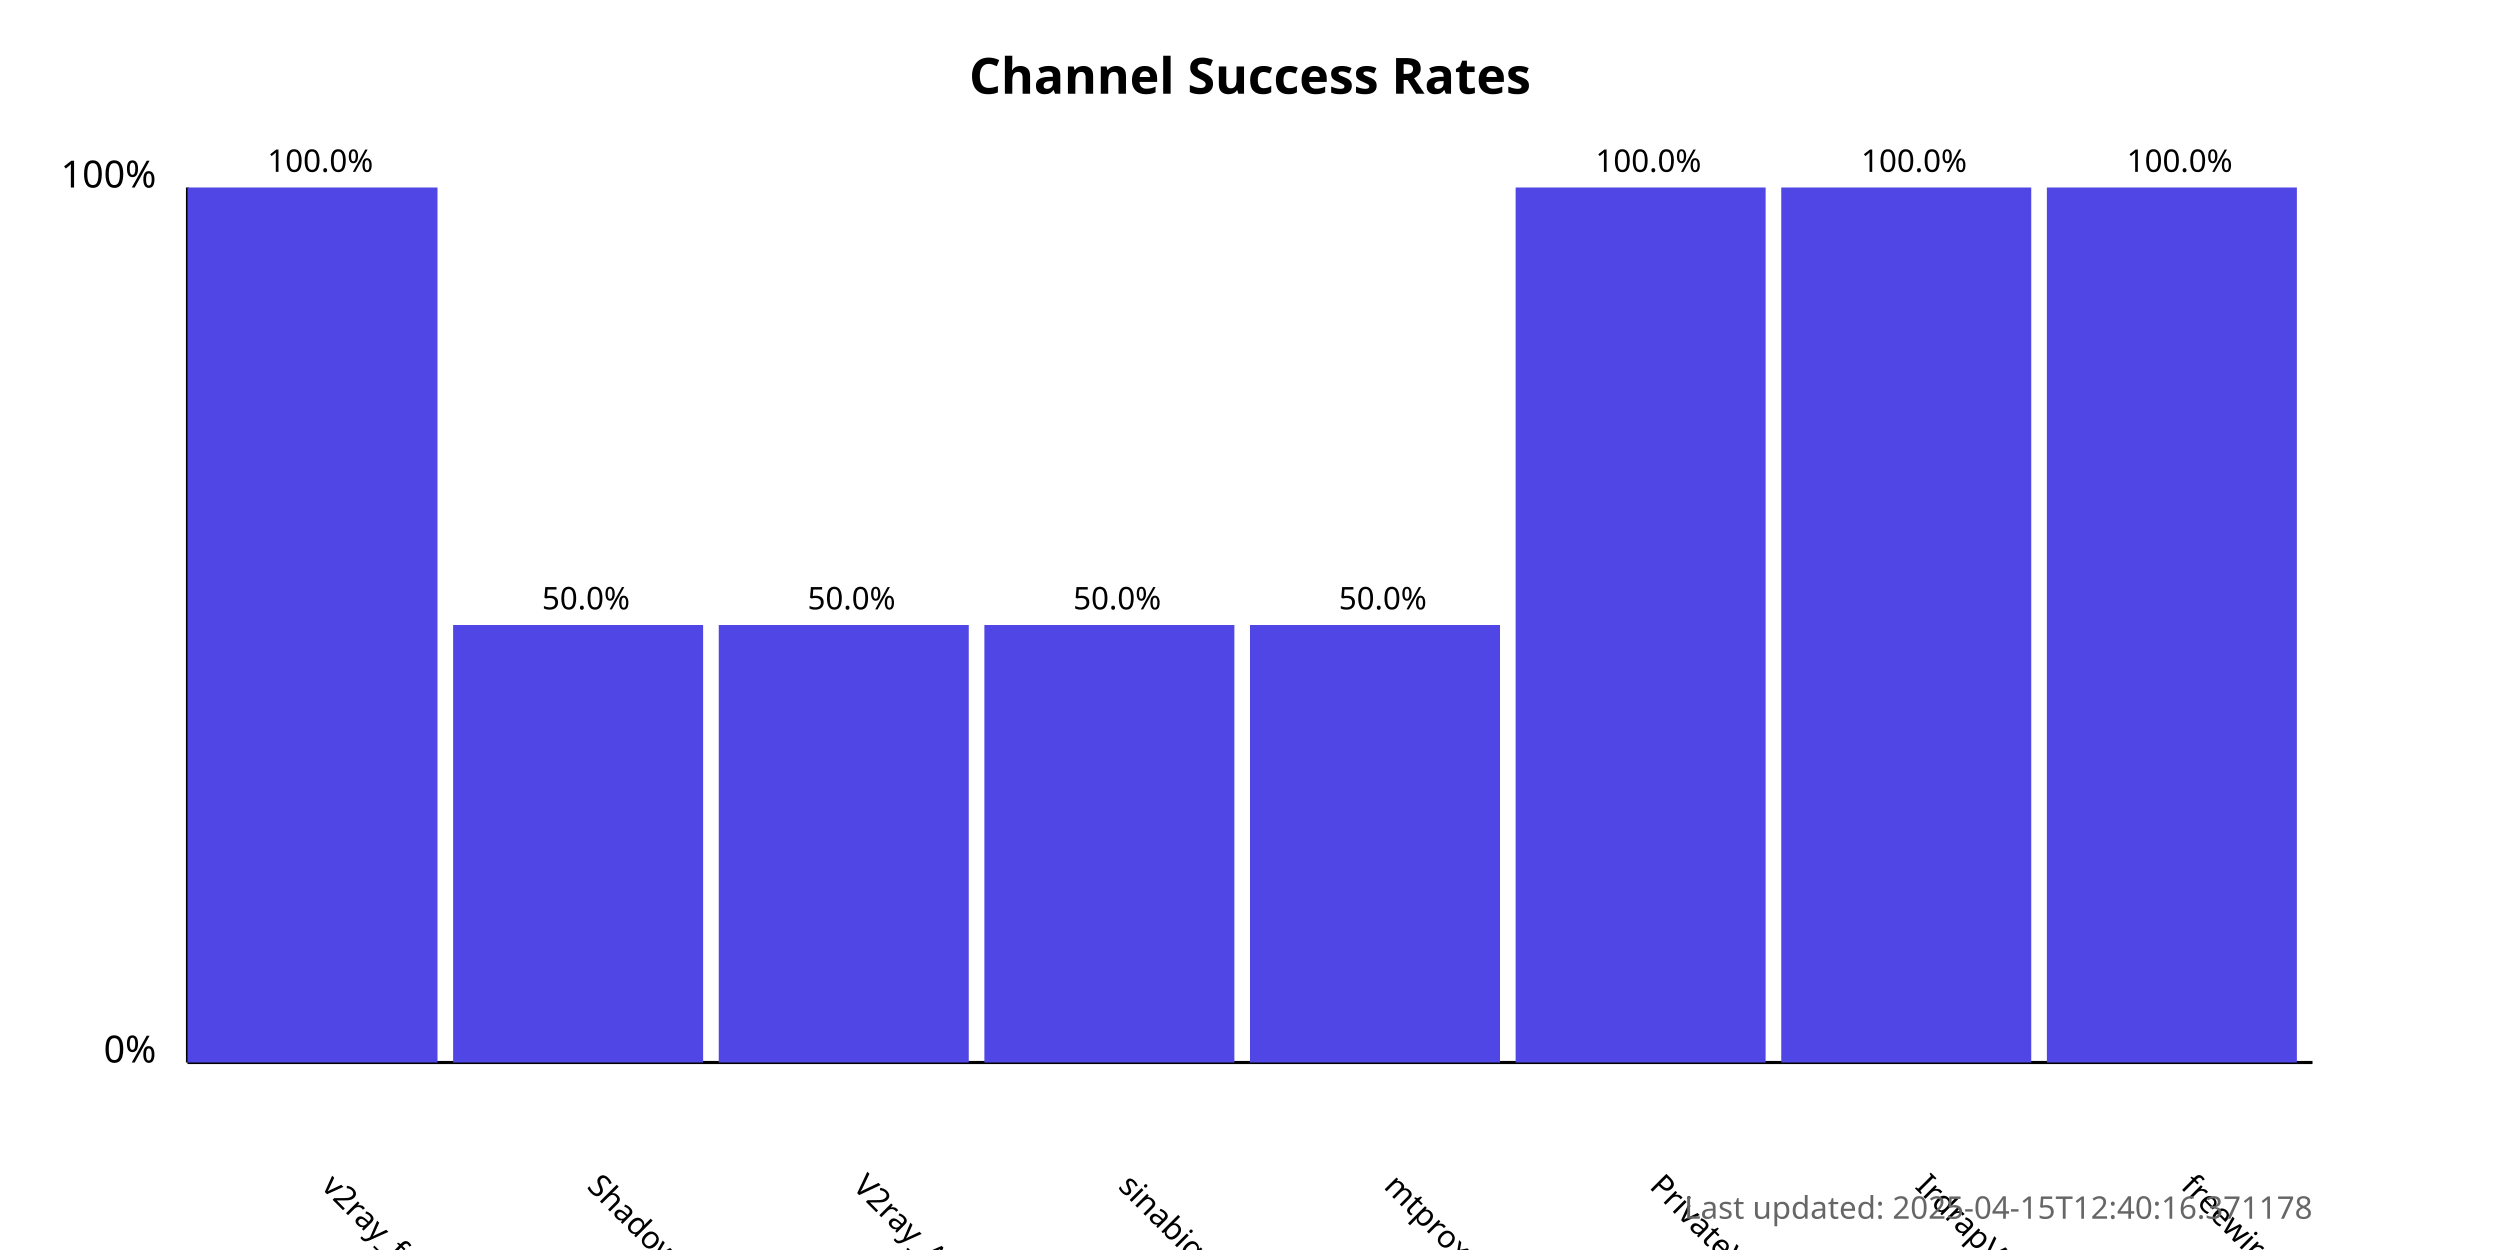
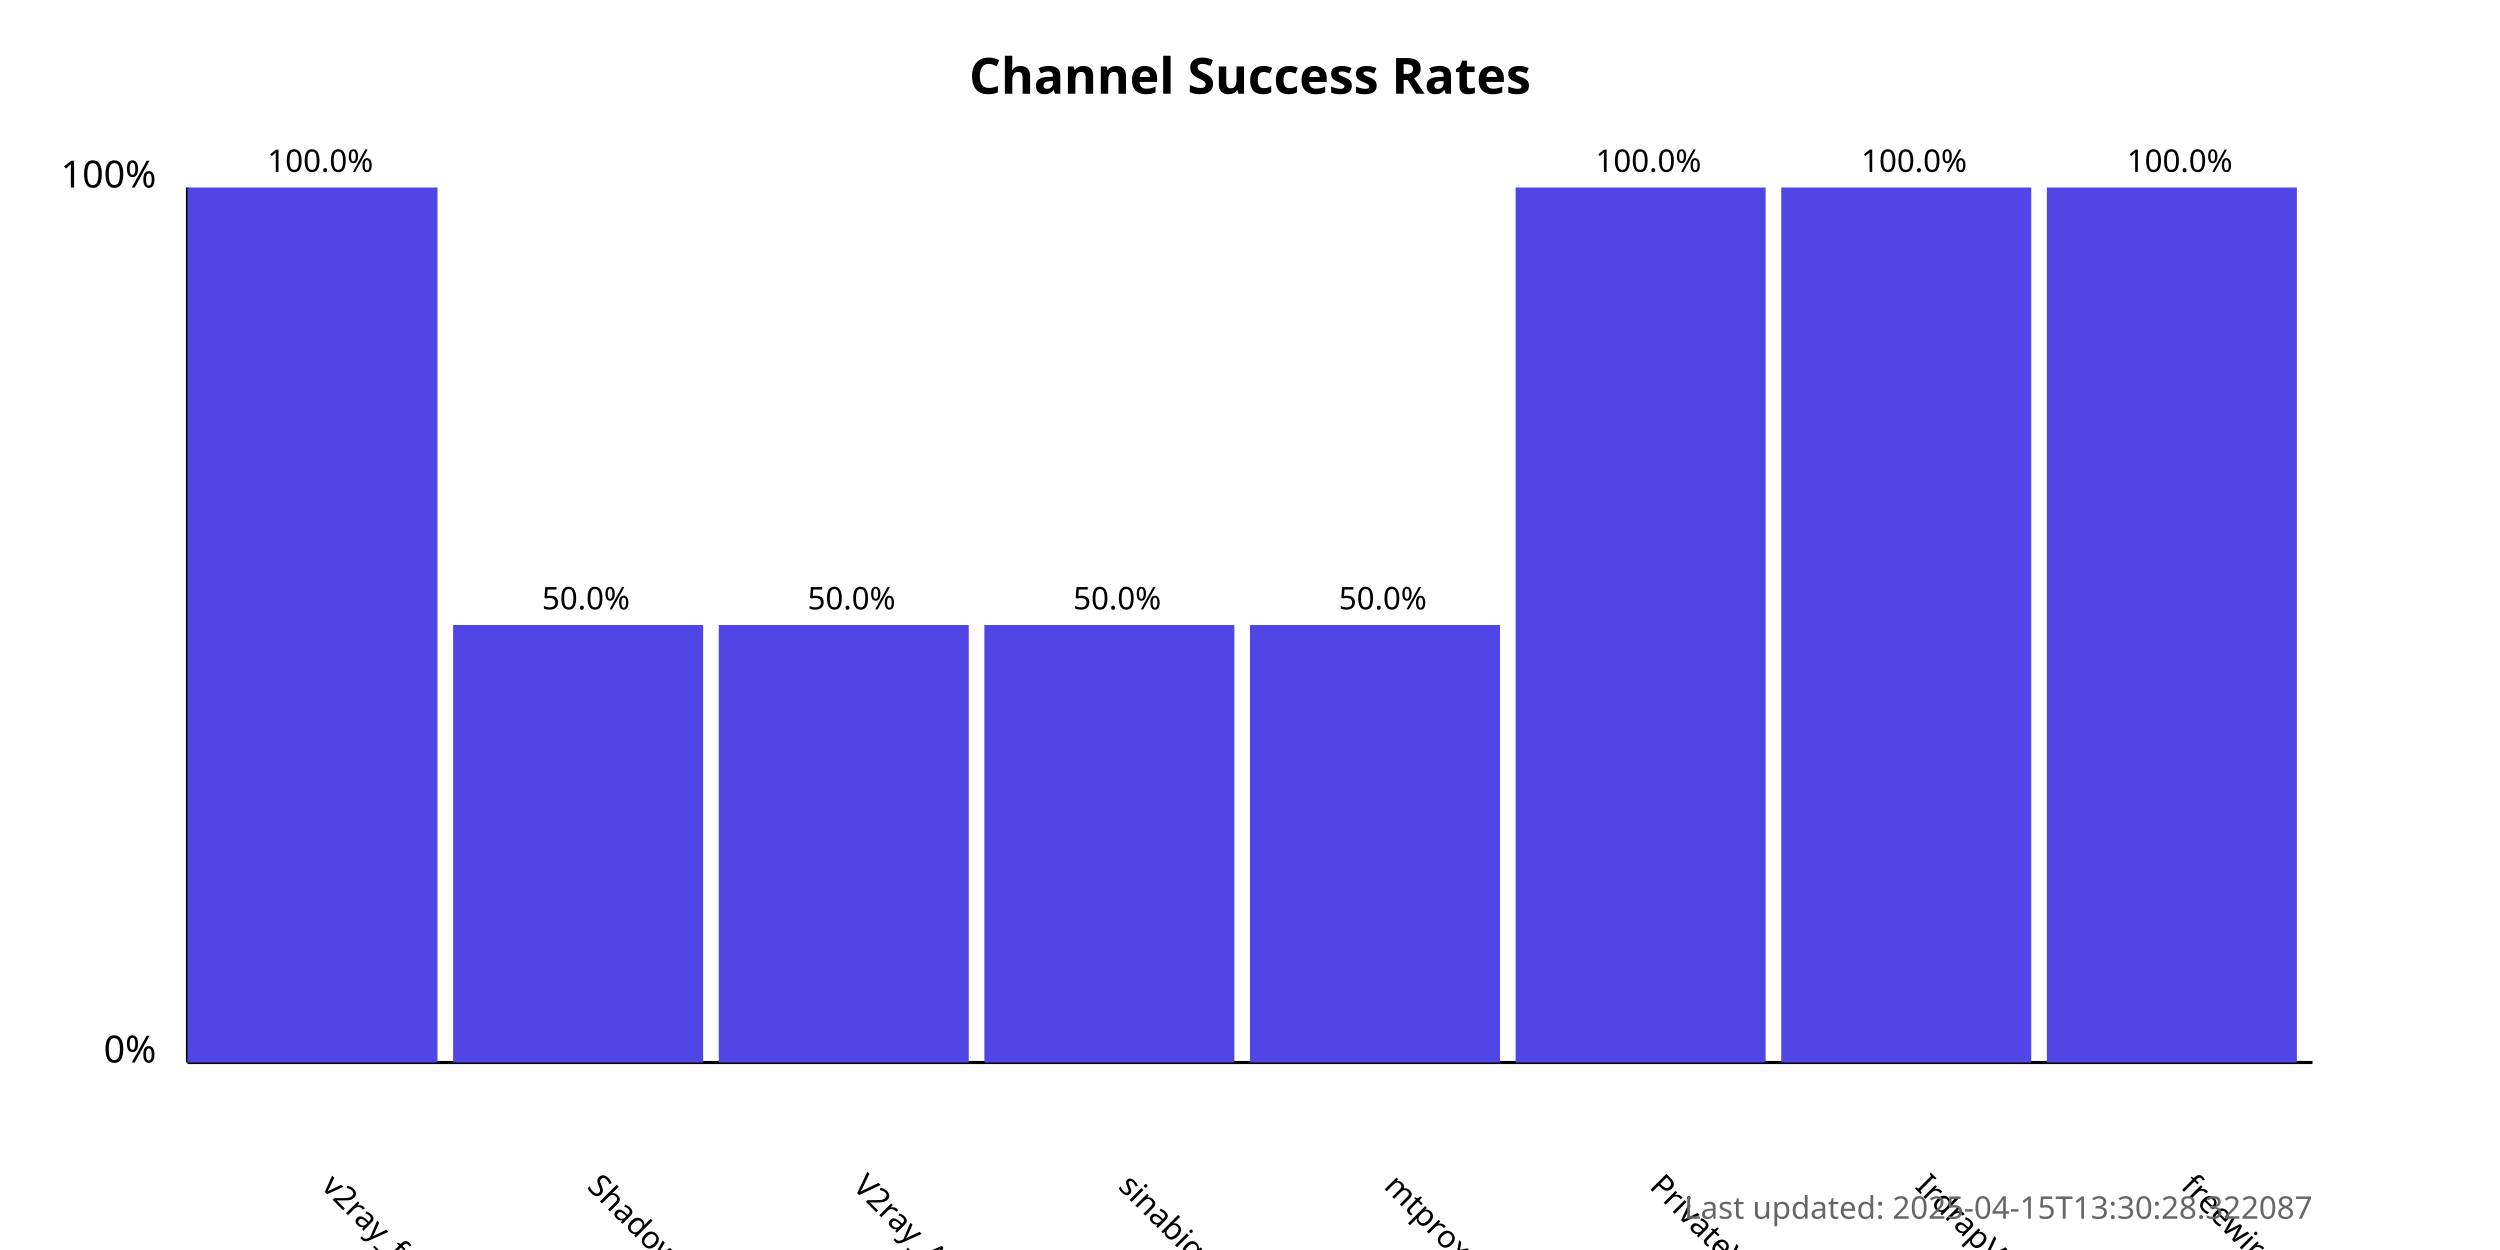
<svg xmlns="http://www.w3.org/2000/svg" width="800" height="400">
  <style>
            .chart-title { font: bold 16px sans-serif; }
            .axis-label { font: 12px sans-serif; }
            .tick-label { font: 10px sans-serif; }
            .bar { fill: #4f46e5; }
            .bar:hover { fill: #6366f1; }
            .timestamp { font: 10px sans-serif; fill: #666; }
        </style>
  <text x="400.0" y="30" text-anchor="middle" class="chart-title">
            Channel Success Rates
        </text>
  <line x1="60" y1="340" x2="60" y2="60" stroke="black" stroke-width="1" />
  <line x1="60" y1="340" x2="740" y2="340" stroke="black" stroke-width="1" />
  <text x="50" y="340" text-anchor="end" class="axis-label">0%</text>
  <text x="50" y="60" text-anchor="end" class="axis-label">100%</text>
  <g>
    <rect x="60" y="60.0" width="80.0" height="280.0" class="bar" />
    <text x="102.5" y="380" transform="rotate(45, 102.5, 380)" text-anchor="start" class="tick-label">
                v2ray_free_conf
            </text>
    <text x="102.5" y="55.0" text-anchor="middle" class="tick-label">
                100.0%
            </text>
  </g>
  <g>
    <rect x="145.0" y="200.0" width="80.0" height="140.0" class="bar" />
    <text x="187.5" y="380" transform="rotate(45, 187.5, 380)" text-anchor="start" class="tick-label">
                ShadowProxy66
            </text>
    <text x="187.5" y="195.0" text-anchor="middle" class="tick-label">
                50.0%
            </text>
  </g>
  <g>
    <rect x="230.0" y="200.0" width="80.0" height="140.0" class="bar" />
    <text x="272.5" y="380" transform="rotate(45, 272.5, 380)" text-anchor="start" class="tick-label">
                V2ray_Alpha
            </text>
    <text x="272.5" y="195.0" text-anchor="middle" class="tick-label">
                50.0%
            </text>
  </g>
  <g>
    <rect x="315.0" y="200.0" width="80.0" height="140.0" class="bar" />
    <text x="357.5" y="380" transform="rotate(45, 357.5, 380)" text-anchor="start" class="tick-label">
                sinabigo
            </text>
    <text x="357.5" y="195.0" text-anchor="middle" class="tick-label">
                50.0%
            </text>
  </g>
  <g>
    <rect x="400.0" y="200.0" width="80.0" height="140.0" class="bar" />
    <text x="442.5" y="380" transform="rotate(45, 442.5, 380)" text-anchor="start" class="tick-label">
                mtproxy_lists
            </text>
    <text x="442.5" y="195.0" text-anchor="middle" class="tick-label">
                50.0%
            </text>
  </g>
  <g>
    <rect x="485.0" y="60.0" width="80.0" height="280.0" class="bar" />
    <text x="527.5" y="380" transform="rotate(45, 527.5, 380)" text-anchor="start" class="tick-label">
                PrivateVPNs
            </text>
    <text x="527.5" y="55.0" text-anchor="middle" class="tick-label">
                100.0%
            </text>
  </g>
  <g>
    <rect x="570.0" y="60.0" width="80.0" height="280.0" class="bar" />
    <text x="612.5" y="380" transform="rotate(45, 612.5, 380)" text-anchor="start" class="tick-label">
                IrdrapVPNnews
            </text>
    <text x="612.5" y="55.0" text-anchor="middle" class="tick-label">
                100.0%
            </text>
  </g>
  <g>
    <rect x="655.0" y="60.0" width="80.0" height="280.0" class="bar" />
    <text x="697.5" y="380" transform="rotate(45, 697.5, 380)" text-anchor="start" class="tick-label">
                freewireguard
            </text>
    <text x="697.5" y="55.0" text-anchor="middle" class="tick-label">
                100.0%
            </text>
  </g>
  <text x="740" y="390" text-anchor="end" class="timestamp">
-             Last updated: 2025-04-15T12:40:16.371178
+             Last updated: 2025-04-15T13:30:28.322087
        </text>
</svg>
